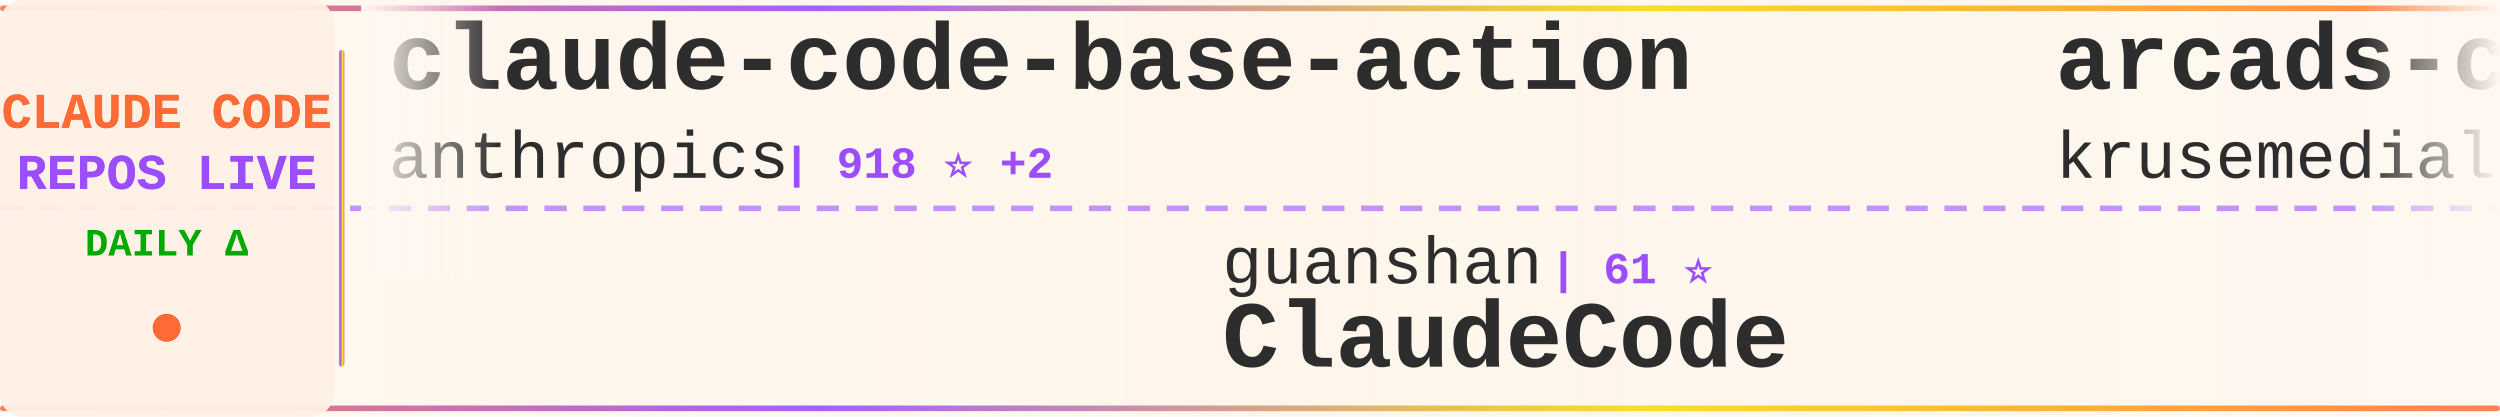
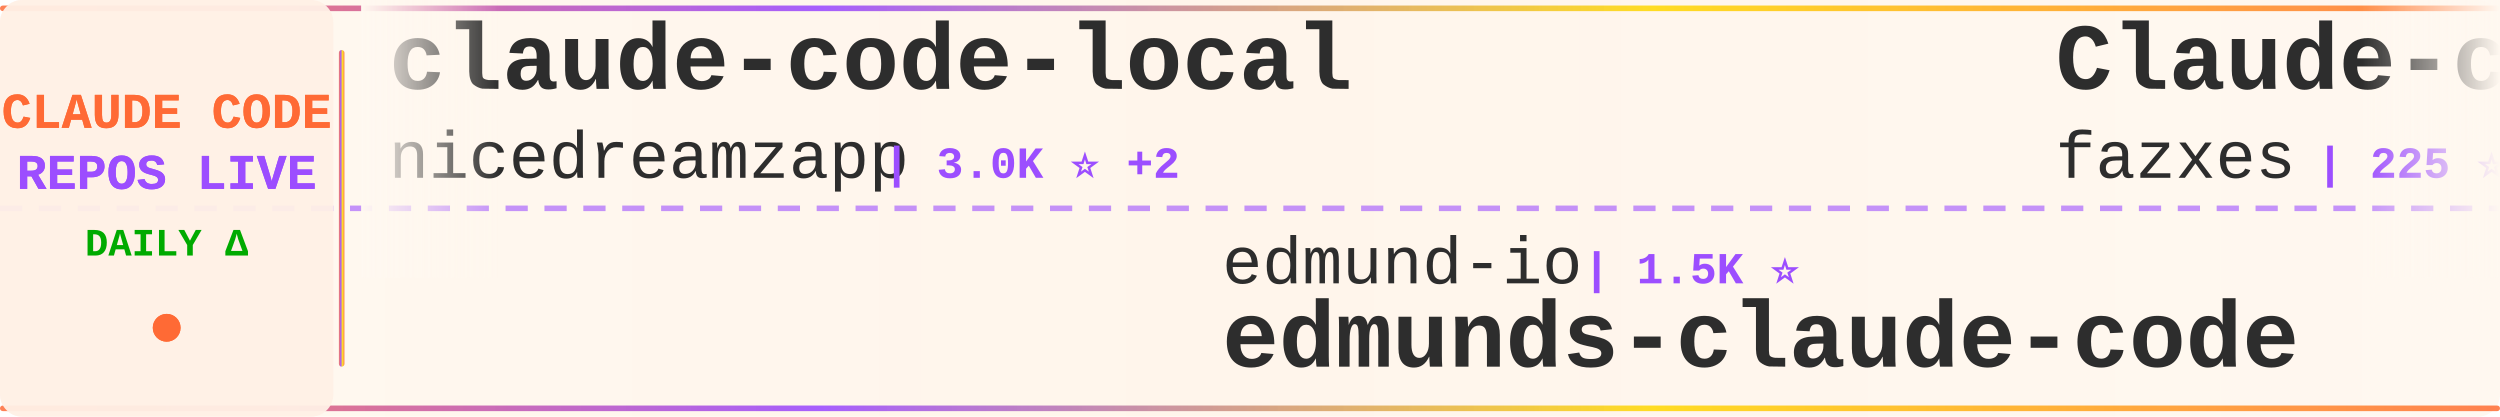
<svg xmlns="http://www.w3.org/2000/svg" width="900" height="150">
  <defs>
    <linearGradient id="tickerBg" x1="0%" y1="0%" x2="100%" y2="0%">
      <stop offset="0%" style="stop-color:#fff8f0;stop-opacity:0.98" />
      <stop offset="50%" style="stop-color:#fff5eb;stop-opacity:1" />
      <stop offset="100%" style="stop-color:#fff8f0;stop-opacity:0.98" />
    </linearGradient>
    <linearGradient id="borderGrad" x1="0%" y1="0%" x2="100%" y2="0%">
      <stop offset="0%" style="stop-color:#FF6B35;stop-opacity:0.85">
        <animate attributeName="stop-opacity" values="0.85;1;0.85" dur="2s" repeatCount="indefinite" />
      </stop>
      <stop offset="33%" style="stop-color:#9C4EFF;stop-opacity:0.9">
        <animate attributeName="stop-opacity" values="0.9;1;0.9" dur="2.2s" repeatCount="indefinite" />
      </stop>
      <stop offset="66%" style="stop-color:#FFD700;stop-opacity:0.85">
        <animate attributeName="stop-opacity" values="0.85;1;0.85" dur="1.8s" repeatCount="indefinite" />
      </stop>
      <stop offset="100%" style="stop-color:#FF6B35;stop-opacity:0.85">
        <animate attributeName="stop-opacity" values="0.85;1;0.85" dur="2s" repeatCount="indefinite" />
      </stop>
    </linearGradient>
    <filter id="textGlow">
      <feGaussianBlur stdDeviation="0.15" result="coloredBlur" />
      <feMerge>
        <feMergeNode in="coloredBlur" />
        <feMergeNode in="SourceGraphic" />
      </feMerge>
    </filter>
    <filter id="metricGlow">
      <feGaussianBlur stdDeviation="0.2" result="coloredBlur" />
      <feMerge>
        <feMergeNode in="coloredBlur" />
        <feMergeNode in="SourceGraphic" />
      </feMerge>
    </filter>
    <linearGradient id="leftFade" x1="0%" y1="0%" x2="100%" y2="0%">
      <stop offset="0%" style="stop-color:#fff8f0;stop-opacity:1" />
      <stop offset="100%" style="stop-color:#fff8f0;stop-opacity:0" />
    </linearGradient>
    <linearGradient id="rightFade" x1="0%" y1="0%" x2="100%" y2="0%">
      <stop offset="0%" style="stop-color:#fff8f0;stop-opacity:0" />
      <stop offset="100%" style="stop-color:#fff8f0;stop-opacity:1" />
    </linearGradient>
  </defs>
  <rect width="900" height="150" fill="url(#tickerBg)" rx="8" />
  <rect x="0" y="2" width="900" height="2" fill="url(#borderGrad)" rx="1" />
  <rect x="0" y="146" width="900" height="2" fill="url(#borderGrad)" rx="1" />
  <line x1="0" y1="75" x2="900" y2="75" stroke="#9C4EFF" stroke-width="2" stroke-dasharray="8 6" opacity="0.6" />
  <rect x="0" y="0" width="120" height="150" fill="#fff0e6" opacity="0.95" rx="8" />
  <text x="60" y="46" font-family="'Courier New', monospace" font-size="18" font-weight="bold" fill="#FF6B35" text-anchor="middle" filter="url(#textGlow)">
    CLAUDE CODE
  </text>
  <text x="60" y="68" font-family="'Courier New', monospace" font-size="18" font-weight="bold" fill="#9C4EFF" text-anchor="middle" filter="url(#textGlow)">
    REPOS LIVE
  </text>
  <text x="60" y="92" font-family="'Courier New', monospace" font-size="14" font-weight="bold" fill="#00aa00" text-anchor="middle">
    DAILY Δ
  </text>
  <circle cx="60" cy="118" r="5" fill="#FF6B35" filter="url(#metricGlow)">
    <animate attributeName="r" values="4;6;4" dur="1.5s" repeatCount="indefinite" />
    <animate attributeName="opacity" values="0.6;1;0.6" dur="1.5s" repeatCount="indefinite" />
  </circle>
  <rect x="122" y="18" width="2" height="114" fill="url(#borderGrad)" rx="1" />
  <clipPath id="tickerClip">
    <rect x="130" y="0" width="770" height="150" />
  </clipPath>
  <g clip-path="url(#tickerClip)">
    <g id="tickerItems">
      <animateTransform attributeName="transform" attributeType="XML" type="translate" from="0 0" to="-3000 0" dur="54s" repeatCount="indefinite" />
      <g transform="translate(0, 0)">
-         <text x="140" y="32" font-family="'Courier New', monospace" font-size="34" font-weight="bold" fill="#2d2d2d">claude-code-base-action</text>
-         <text x="140" y="64" font-family="'Courier New', monospace" font-size="24" font-weight="normal" fill="#2d2d2d" opacity="1.0">anthropics</text>
-         <text x="282" y="64" font-family="'Courier New', monospace" font-size="16" font-weight="bold" fill="#9C4EFF"> | 918 ⭐ +2</text>
+         <text x="140" y="32" font-family="'Courier New', monospace" font-size="34" font-weight="bold" fill="#2d2d2d">claude-code-local</text>
+         <text x="140" y="64" font-family="'Courier New', monospace" font-size="24" font-weight="normal" fill="#2d2d2d" opacity="1.0">nicedreamzapp</text>
+         <text x="318" y="64" font-family="'Courier New', monospace" font-size="16" font-weight="bold" fill="#9C4EFF"> | 3.0K ⭐ +2</text>
      </g>
      <g transform="translate(300, 0)">
-         <text x="140" y="102" font-family="'Courier New', monospace" font-size="24" font-weight="normal" fill="#2d2d2d" opacity="1.0">guanshan</text>
-         <text x="258" y="102" font-family="'Courier New', monospace" font-size="16" font-weight="bold" fill="#9C4EFF"> | 61 ⭐</text>
-         <text x="140" y="132" font-family="'Courier New', monospace" font-size="34" font-weight="bold" fill="#2d2d2d">ClaudeCode</text>
+         <text x="140" y="102" font-family="'Courier New', monospace" font-size="24" font-weight="normal" fill="#2d2d2d" opacity="1.0">edmund-io</text>
+         <text x="270" y="102" font-family="'Courier New', monospace" font-size="16" font-weight="bold" fill="#9C4EFF"> | 1.5K ⭐</text>
+         <text x="140" y="132" font-family="'Courier New', monospace" font-size="34" font-weight="bold" fill="#2d2d2d">edmunds-claude-code</text>
      </g>
      <g transform="translate(600, 0)">
-         <text x="140" y="32" font-family="'Courier New', monospace" font-size="34" font-weight="bold" fill="#2d2d2d">arcads-claude-code</text>
-         <text x="140" y="64" font-family="'Courier New', monospace" font-size="24" font-weight="normal" fill="#2d2d2d" opacity="1.0">krusemediallc</text>
-         <text x="318" y="64" font-family="'Courier New', monospace" font-size="16" font-weight="bold" fill="#9C4EFF"> | 1.0K ⭐ +3</text>
+         <text x="140" y="32" font-family="'Courier New', monospace" font-size="34" font-weight="bold" fill="#2d2d2d">Claude-code</text>
+         <text x="140" y="64" font-family="'Courier New', monospace" font-size="24" font-weight="normal" fill="#2d2d2d" opacity="1.0">fazxes</text>
+         <text x="234" y="64" font-family="'Courier New', monospace" font-size="16" font-weight="bold" fill="#9C4EFF"> | 225 ⭐</text>
      </g>
      <g transform="translate(900, 0)">
-         <text x="140" y="102" font-family="'Courier New', monospace" font-size="24" font-weight="normal" fill="#2d2d2d" opacity="1.0">darcyegb</text>
-         <text x="258" y="102" font-family="'Courier New', monospace" font-size="16" font-weight="bold" fill="#9C4EFF"> | 748 ⭐</text>
-         <text x="140" y="132" font-family="'Courier New', monospace" font-size="34" font-weight="bold" fill="#2d2d2d">ClaudeCodeAgents</text>
+         <text x="140" y="102" font-family="'Courier New', monospace" font-size="24" font-weight="normal" fill="#2d2d2d" opacity="1.0">KPR111</text>
+         <text x="234" y="102" font-family="'Courier New', monospace" font-size="16" font-weight="bold" fill="#9C4EFF"> | 18 ⭐</text>
+         <text x="140" y="132" font-family="'Courier New', monospace" font-size="34" font-weight="bold" fill="#2d2d2d">Claude-Code</text>
      </g>
      <g transform="translate(1200, 0)">
-         <text x="140" y="32" font-family="'Courier New', monospace" font-size="34" font-weight="bold" fill="#2d2d2d">my-claude-code-setup</text>
-         <text x="140" y="64" font-family="'Courier New', monospace" font-size="24" font-weight="normal" fill="#2d2d2d" opacity="1.0">centminmod</text>
-         <text x="282" y="64" font-family="'Courier New', monospace" font-size="16" font-weight="bold" fill="#9C4EFF"> | 2.5K ⭐ +3</text>
+         <text x="140" y="32" font-family="'Courier New', monospace" font-size="34" font-weight="bold" fill="#2d2d2d">claude-code-harness</text>
+         <text x="140" y="64" font-family="'Courier New', monospace" font-size="24" font-weight="normal" fill="#2d2d2d" opacity="1.0">Chachamaru127</text>
+         <text x="318" y="64" font-family="'Courier New', monospace" font-size="16" font-weight="bold" fill="#9C4EFF"> | 3.0K ⭐ +2</text>
      </g>
      <g transform="translate(1500, 0)">
-         <text x="140" y="102" font-family="'Courier New', monospace" font-size="24" font-weight="normal" fill="#2d2d2d" opacity="1.0">Windy3f3f3f3f</text>
-         <text x="318" y="102" font-family="'Courier New', monospace" font-size="16" font-weight="bold" fill="#9C4EFF"> | 3.2K ⭐ +13</text>
-         <text x="140" y="132" font-family="'Courier New', monospace" font-size="34" font-weight="bold" fill="#2d2d2d">how-claude-code-works</text>
+         <text x="140" y="102" font-family="'Courier New', monospace" font-size="24" font-weight="normal" fill="#2d2d2d" opacity="1.0">LING71671</text>
+         <text x="270" y="102" font-family="'Courier New', monospace" font-size="16" font-weight="bold" fill="#9C4EFF"> | 925 ⭐ +3</text>
+         <text x="140" y="132" font-family="'Courier New', monospace" font-size="34" font-weight="bold" fill="#2d2d2d">Open-ClaudeCode</text>
      </g>
      <g transform="translate(1800, 0)">
-         <text x="140" y="32" font-family="'Courier New', monospace" font-size="34" font-weight="bold" fill="#2d2d2d">ralph-claude-code</text>
-         <text x="140" y="64" font-family="'Courier New', monospace" font-size="24" font-weight="normal" fill="#2d2d2d" opacity="1.0">frankbria</text>
-         <text x="270" y="64" font-family="'Courier New', monospace" font-size="16" font-weight="bold" fill="#9C4EFF"> | 9.6K ⭐ +3</text>
+         <text x="140" y="32" font-family="'Courier New', monospace" font-size="34" font-weight="bold" fill="#2d2d2d">claude-code-tudou</text>
+         <text x="140" y="64" font-family="'Courier New', monospace" font-size="24" font-weight="normal" fill="#2d2d2d" opacity="1.0">AICoderTudou</text>
+         <text x="306" y="64" font-family="'Courier New', monospace" font-size="16" font-weight="bold" fill="#9C4EFF"> | 497 ⭐</text>
      </g>
      <g transform="translate(2100, 0)">
-         <text x="140" y="102" font-family="'Courier New', monospace" font-size="24" font-weight="normal" fill="#2d2d2d" opacity="1.0">Piebald-AI</text>
-         <text x="282" y="102" font-family="'Courier New', monospace" font-size="16" font-weight="bold" fill="#9C4EFF"> | 11.9K ⭐ +16</text>
-         <text x="140" y="132" font-family="'Courier New', monospace" font-size="34" font-weight="bold" fill="#2d2d2d">claude-code-system-promp...</text>
+         <text x="140" y="102" font-family="'Courier New', monospace" font-size="24" font-weight="normal" fill="#2d2d2d" opacity="1.0">https-deeplearning-ai</text>
+         <text x="414" y="102" font-family="'Courier New', monospace" font-size="16" font-weight="bold" fill="#9C4EFF"> | 535 ⭐</text>
+         <text x="140" y="132" font-family="'Courier New', monospace" font-size="34" font-weight="bold" fill="#2d2d2d">sc-claude-code-files</text>
      </g>
      <g transform="translate(2400, 0)">
-         <text x="140" y="32" font-family="'Courier New', monospace" font-size="34" font-weight="bold" fill="#2d2d2d">claude-code-video-toolki...</text>
-         <text x="140" y="64" font-family="'Courier New', monospace" font-size="24" font-weight="normal" fill="#2d2d2d" opacity="1.0">digitalsamba</text>
-         <text x="306" y="64" font-family="'Courier New', monospace" font-size="16" font-weight="bold" fill="#9C4EFF"> | 1.8K ⭐ +6</text>
+         <text x="140" y="32" font-family="'Courier New', monospace" font-size="34" font-weight="bold" fill="#2d2d2d">claude-code-engineering</text>
+         <text x="140" y="64" font-family="'Courier New', monospace" font-size="24" font-weight="normal" fill="#2d2d2d" opacity="1.0">huangjia2019</text>
+         <text x="306" y="64" font-family="'Courier New', monospace" font-size="16" font-weight="bold" fill="#9C4EFF"> | 999 ⭐ +5</text>
      </g>
      <g transform="translate(2700, 0)">
-         <text x="140" y="102" font-family="'Courier New', monospace" font-size="24" font-weight="normal" fill="#2d2d2d" opacity="1.0">chauncygu</text>
-         <text x="270" y="102" font-family="'Courier New', monospace" font-size="16" font-weight="bold" fill="#9C4EFF"> | 2.8K ⭐ +3</text>
-         <text x="140" y="132" font-family="'Courier New', monospace" font-size="34" font-weight="bold" fill="#2d2d2d">collection-claude-code-s...</text>
+         <text x="140" y="102" font-family="'Courier New', monospace" font-size="24" font-weight="normal" fill="#2d2d2d" opacity="1.0">zstmfhy</text>
+         <text x="246" y="102" font-family="'Courier New', monospace" font-size="16" font-weight="bold" fill="#9C4EFF"> | 190 ⭐</text>
+         <text x="140" y="132" font-family="'Courier New', monospace" font-size="34" font-weight="bold" fill="#2d2d2d">Claude-code</text>
      </g>
      <g transform="translate(3000, 0)">
-         <text x="140" y="32" font-family="'Courier New', monospace" font-size="34" font-weight="bold" fill="#2d2d2d">claude-code-base-action</text>
-         <text x="140" y="64" font-family="'Courier New', monospace" font-size="24" font-weight="normal" fill="#2d2d2d" opacity="1.0">anthropics</text>
-         <text x="282" y="64" font-family="'Courier New', monospace" font-size="16" font-weight="bold" fill="#9C4EFF"> | 918 ⭐ +2</text>
+         <text x="140" y="32" font-family="'Courier New', monospace" font-size="34" font-weight="bold" fill="#2d2d2d">claude-code-local</text>
+         <text x="140" y="64" font-family="'Courier New', monospace" font-size="24" font-weight="normal" fill="#2d2d2d" opacity="1.0">nicedreamzapp</text>
+         <text x="318" y="64" font-family="'Courier New', monospace" font-size="16" font-weight="bold" fill="#9C4EFF"> | 3.0K ⭐ +2</text>
      </g>
      <g transform="translate(3300, 0)">
-         <text x="140" y="102" font-family="'Courier New', monospace" font-size="24" font-weight="normal" fill="#2d2d2d" opacity="1.0">guanshan</text>
-         <text x="258" y="102" font-family="'Courier New', monospace" font-size="16" font-weight="bold" fill="#9C4EFF"> | 61 ⭐</text>
-         <text x="140" y="132" font-family="'Courier New', monospace" font-size="34" font-weight="bold" fill="#2d2d2d">ClaudeCode</text>
+         <text x="140" y="102" font-family="'Courier New', monospace" font-size="24" font-weight="normal" fill="#2d2d2d" opacity="1.0">edmund-io</text>
+         <text x="270" y="102" font-family="'Courier New', monospace" font-size="16" font-weight="bold" fill="#9C4EFF"> | 1.5K ⭐</text>
+         <text x="140" y="132" font-family="'Courier New', monospace" font-size="34" font-weight="bold" fill="#2d2d2d">edmunds-claude-code</text>
      </g>
      <g transform="translate(3600, 0)">
-         <text x="140" y="32" font-family="'Courier New', monospace" font-size="34" font-weight="bold" fill="#2d2d2d">arcads-claude-code</text>
-         <text x="140" y="64" font-family="'Courier New', monospace" font-size="24" font-weight="normal" fill="#2d2d2d" opacity="1.0">krusemediallc</text>
-         <text x="318" y="64" font-family="'Courier New', monospace" font-size="16" font-weight="bold" fill="#9C4EFF"> | 1.0K ⭐ +3</text>
+         <text x="140" y="32" font-family="'Courier New', monospace" font-size="34" font-weight="bold" fill="#2d2d2d">Claude-code</text>
+         <text x="140" y="64" font-family="'Courier New', monospace" font-size="24" font-weight="normal" fill="#2d2d2d" opacity="1.0">fazxes</text>
+         <text x="234" y="64" font-family="'Courier New', monospace" font-size="16" font-weight="bold" fill="#9C4EFF"> | 225 ⭐</text>
      </g>
      <g transform="translate(3900, 0)">
-         <text x="140" y="102" font-family="'Courier New', monospace" font-size="24" font-weight="normal" fill="#2d2d2d" opacity="1.0">darcyegb</text>
-         <text x="258" y="102" font-family="'Courier New', monospace" font-size="16" font-weight="bold" fill="#9C4EFF"> | 748 ⭐</text>
-         <text x="140" y="132" font-family="'Courier New', monospace" font-size="34" font-weight="bold" fill="#2d2d2d">ClaudeCodeAgents</text>
+         <text x="140" y="102" font-family="'Courier New', monospace" font-size="24" font-weight="normal" fill="#2d2d2d" opacity="1.0">KPR111</text>
+         <text x="234" y="102" font-family="'Courier New', monospace" font-size="16" font-weight="bold" fill="#9C4EFF"> | 18 ⭐</text>
+         <text x="140" y="132" font-family="'Courier New', monospace" font-size="34" font-weight="bold" fill="#2d2d2d">Claude-Code</text>
      </g>
    </g>
  </g>
  <rect x="130" y="0" width="50" height="100" fill="url(#leftFade)" />
  <rect x="850" y="0" width="50" height="100" fill="url(#rightFade)" />
</svg>
